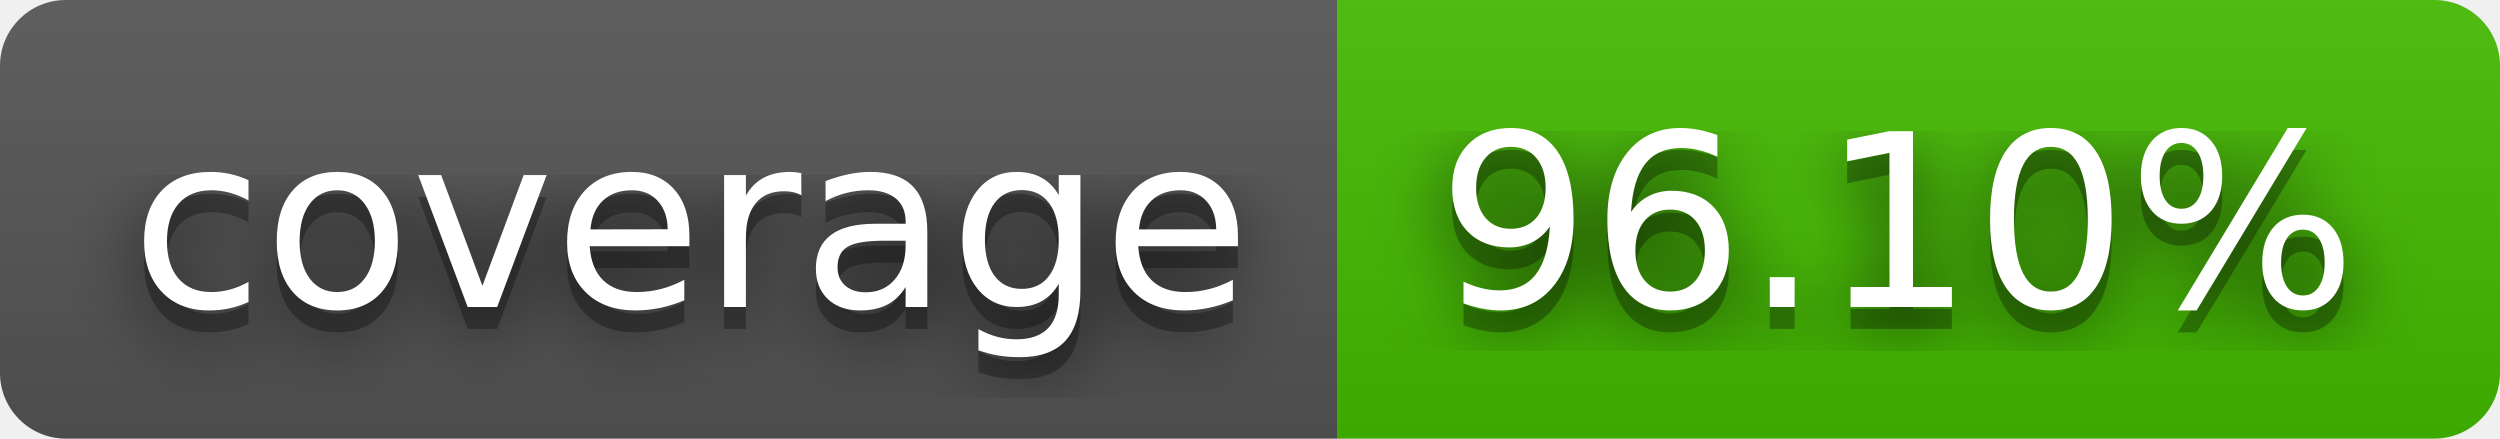
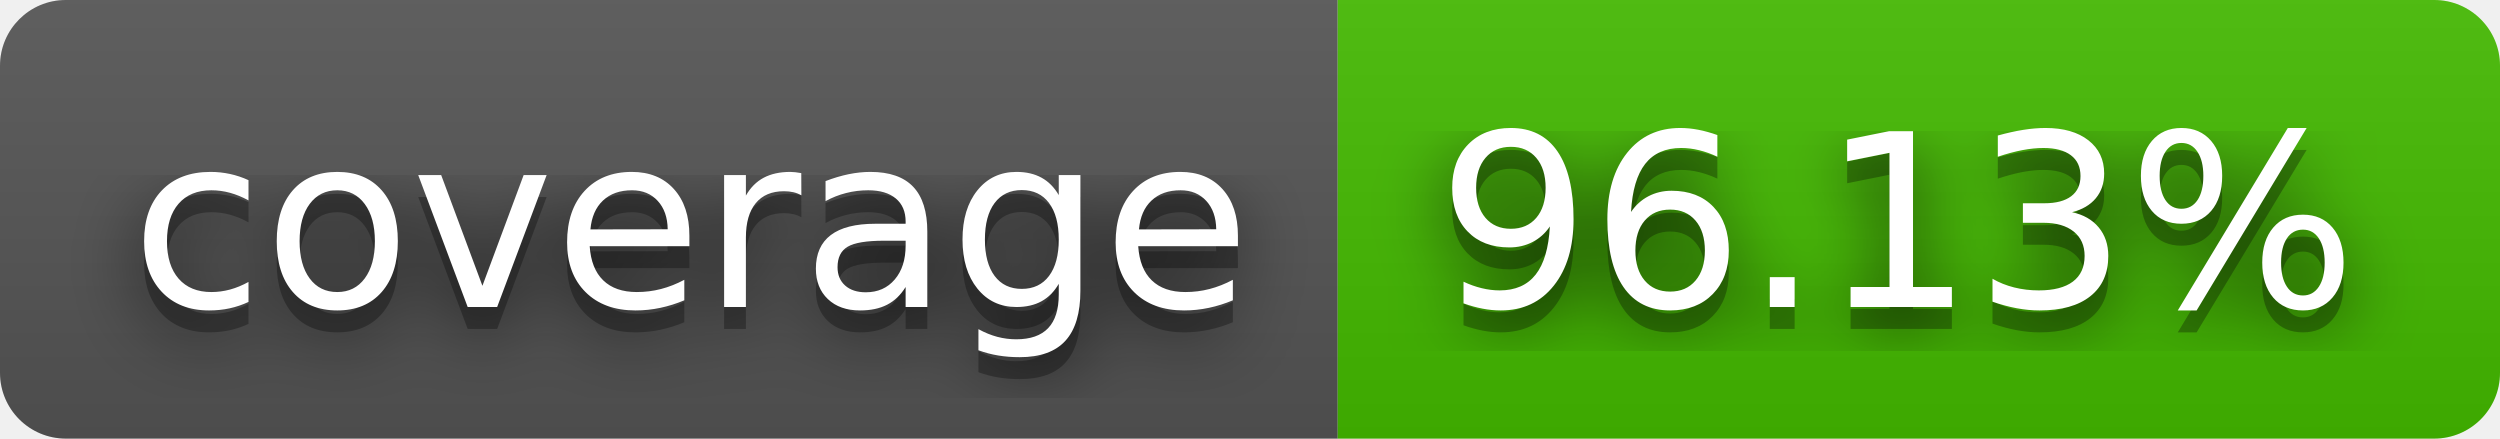
- <svg xmlns="http://www.w3.org/2000/svg" width="114" height="20" role="img" aria-label="coverage: 96.10%">
+ <svg xmlns="http://www.w3.org/2000/svg" width="114" height="20" role="img" aria-label="coverage: 96.13%">
  <filter id="blur">
    <feGaussianBlur stdDeviation="16" />
  </filter>
  <linearGradient id="s" x2="0" y2="100%">
    <stop offset="0" stop-color="#bbb" stop-opacity=".1" />
    <stop offset="1" stop-opacity=".1" />
  </linearGradient>
  <clipPath id="r">
    <rect width="114" height="20" rx="3" />
  </clipPath>
  <g clip-path="url(#r)">
    <rect width="61" height="20" fill="#555" />
    <rect x="61" width="53" height="20" fill="#4b0" />
    <rect width="114" height="20" fill="url(#s)" />
  </g>
  <g fill="#fff" text-anchor="middle" font-family="Verdana,Geneva,DejaVu Sans,sans-serif" text-rendering="geometricPrecision" font-size="110">
    <g transform="scale(.1)">
      <g aria-hidden="true" fill="#010101">
        <text x="315" y="150" fill-opacity=".8" filter="url(#blur)" textLength="510">coverage</text>
        <text x="315" y="150" fill-opacity=".3" textLength="510">coverage</text>
      </g>
      <text x="315" y="140" textLength="510">coverage</text>
    </g>
    <g transform="scale(.1)">
      <g aria-hidden="true" fill="#010101">
-         <text x="865" y="150" fill-opacity=".8" filter="url(#blur)" textLength="430">96.10%</text>
-         <text x="865" y="150" fill-opacity=".3" textLength="430">96.10%</text>
+         <text x="865" y="150" fill-opacity=".8" filter="url(#blur)" textLength="430">96.13%</text>
+         <text x="865" y="150" fill-opacity=".3" textLength="430">96.13%</text>
      </g>
-       <text x="865" y="140" textLength="430">96.10%</text>
+       <text x="865" y="140" textLength="430">96.13%</text>
    </g>
  </g>
</svg>
